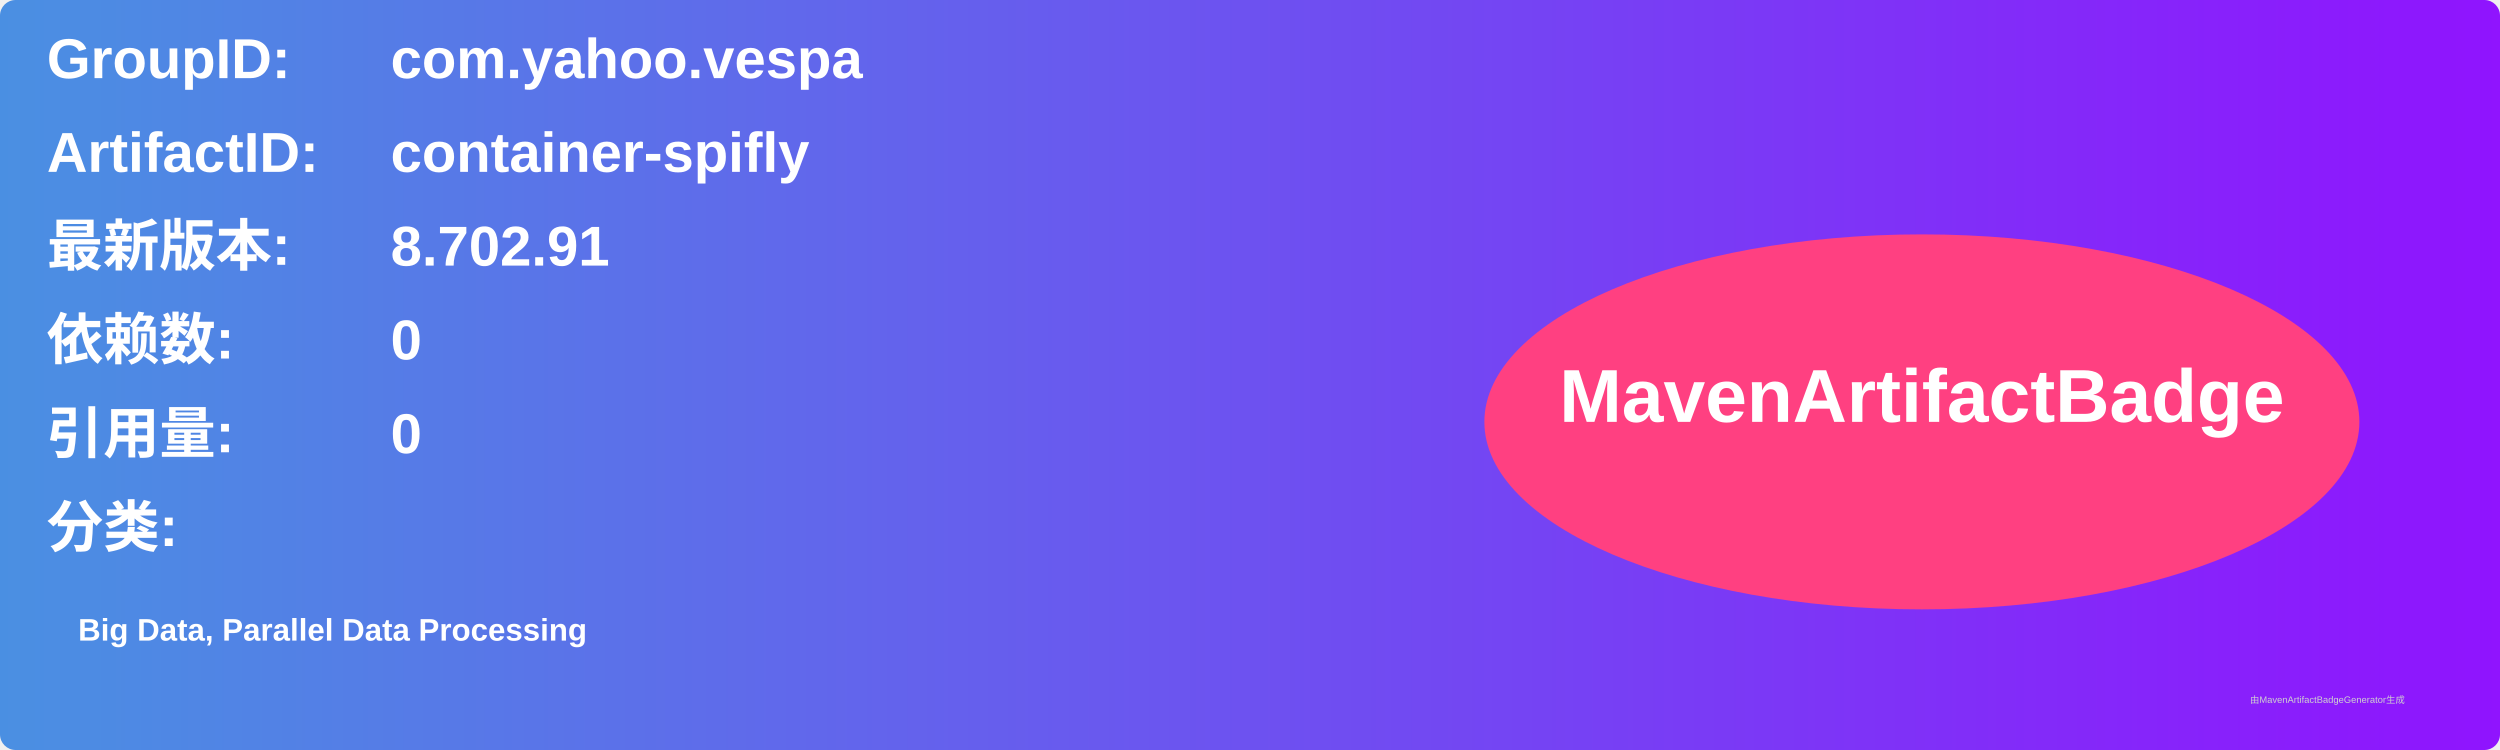
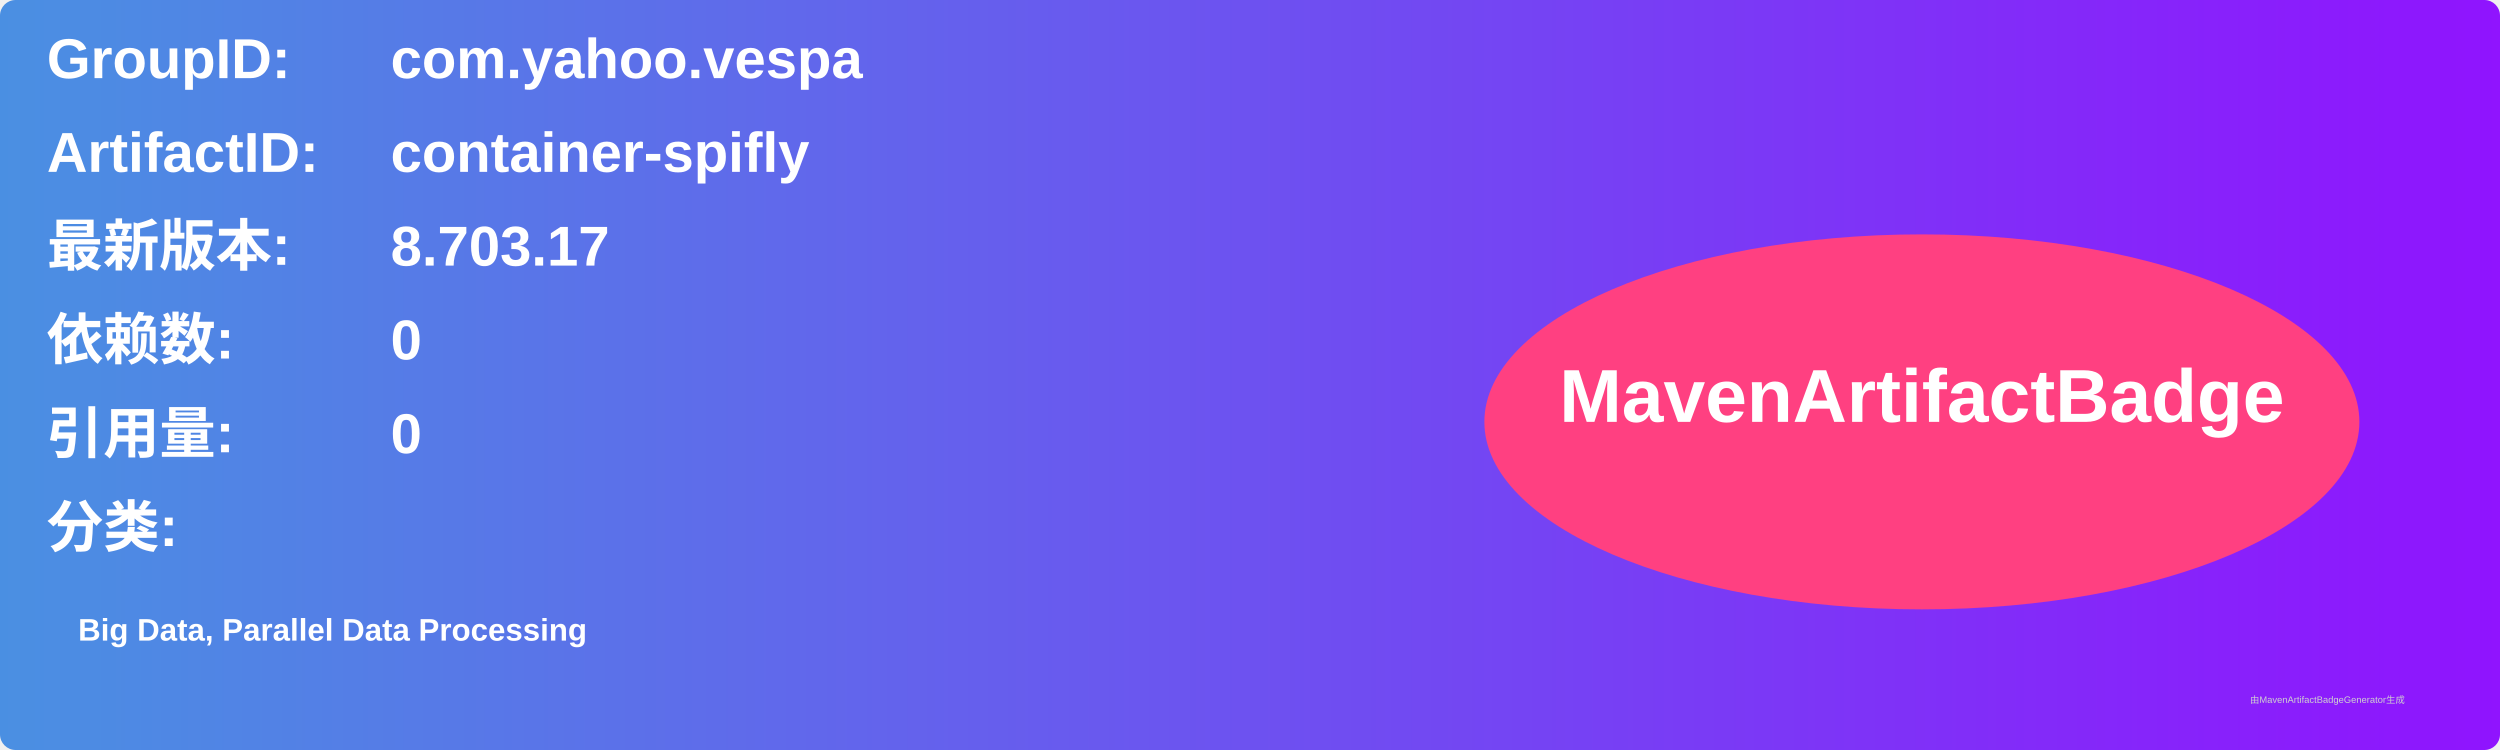
<svg xmlns="http://www.w3.org/2000/svg" width="800" height="240" viewBox="0 0 800 240">
  <linearGradient id="grad" x1="0%" y1="0%" x2="100%" y2="0%">
    <stop offset="0%" stop-color="#4a90e2" />
    <stop offset="100%" stop-color="#9013fe" />
  </linearGradient>
  <rect width="100%" height="100%" rx="5" ry="5" fill="url(#grad)" />
  <g transform="translate(15, 15)">
    <text x="0" y="10" font-family="Arial" font-size="18" fill="white" font-weight="bold" width="260">GroupID:</text>
    <text x="110" y="10" font-family="Arial" font-size="18" fill="white" font-weight="bold" width="460">com.yahoo.vespa</text>
    <text x="0" y="40" font-family="Arial" font-size="18" fill="white" font-weight="bold" width="260">ArtifactID:</text>
    <text x="110" y="40" font-family="Arial" font-size="18" fill="white" font-weight="bold" width="460">container-spifly</text>
    <text x="0" y="70" font-family="Arial" font-size="18" fill="white" font-weight="bold">最新版本:</text>
    <text x="110" y="70" font-family="Arial" font-size="18" fill="white" font-weight="bold">
-       <tspan font-weight="bold">8.702.91</tspan>
+       <tspan font-weight="bold">8.703.17</tspan>
    </text>
    <text x="0" y="100" font-family="Arial" font-size="18" fill="white" font-weight="bold">依赖数: </text>
    <text x="110" y="100" font-family="Arial" font-size="18" fill="white">
      <tspan font-weight="bold">0</tspan>
    </text>
    <text x="0" y="130" font-family="Arial" font-size="18" fill="white" font-weight="bold">引用量: </text>
    <text x="110" y="130" font-family="Arial" font-size="18" fill="white">
      <tspan font-weight="bold">0</tspan>
    </text>
    <text x="0" y="160" font-family="Arial" font-size="18" fill="white" font-weight="bold">分类:</text>
    <text x="10" y="190" font-family="Arial" font-size="10" fill="white">
      <tspan font-weight="bold">Big Data, Parallel Data Processing</tspan>
    </text>
    <ellipse cx="600" cy="120" rx="140" ry="60" fill="#ff4081" />
    <text x="600" y="120" text-anchor="middle" font-family="Arial" font-size="24" fill="white" font-weight="bold">MavenArtifactBadge</text>
  </g>
  <text x="720" y="225" font-family="Arial" font-size="3" fill="#d0d0d0">由MavenArtifactBadgeGenerator生成</text>
</svg>
